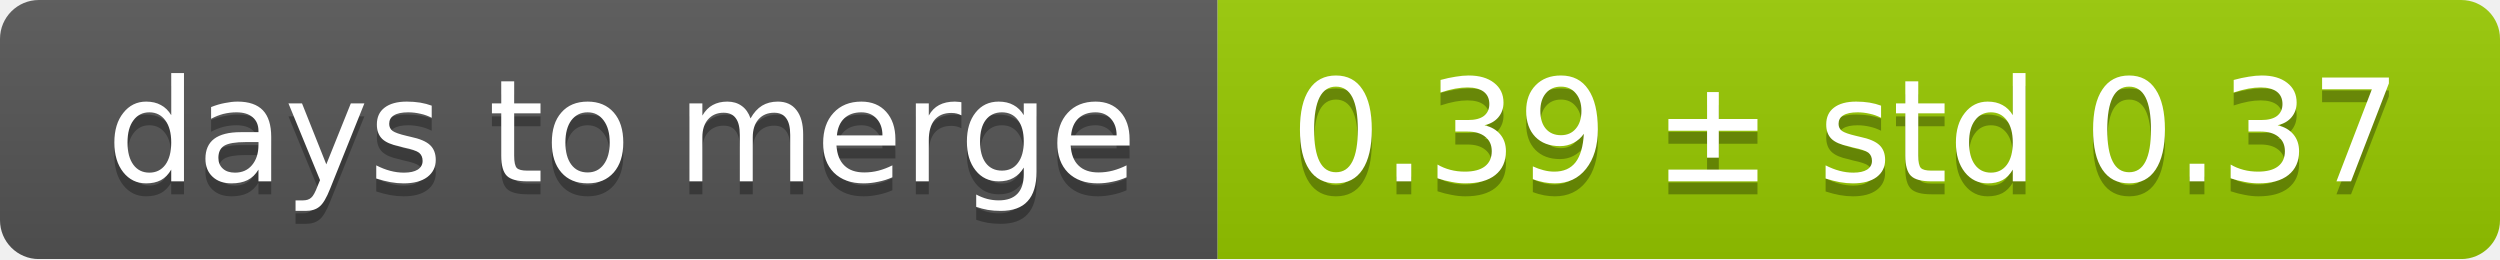
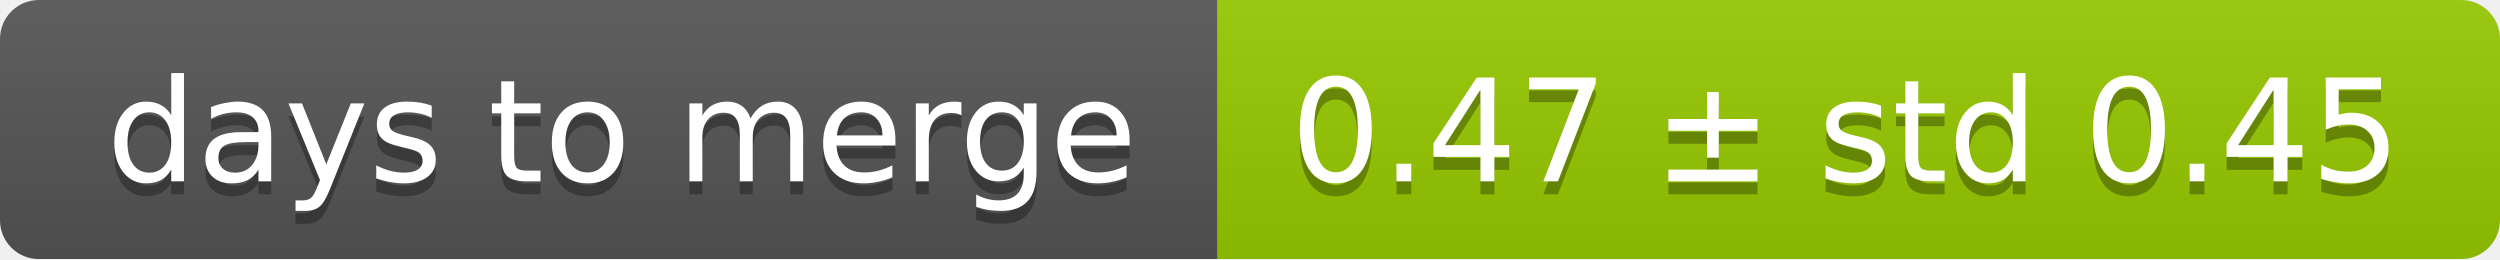
<svg xmlns="http://www.w3.org/2000/svg" width="193" height="20">
  <linearGradient id="smooth" x2="0" y2="100%">
    <stop offset="0" stop-color="#bbb" stop-opacity=".1" />
    <stop offset="1" stop-opacity=".1" />
  </linearGradient>
  <mask id="round">
    <rect width="193" height="20" rx="3" fill="#fff" />
  </mask>
  <g mask="url(#round)">
    <rect width="94" height="20" fill="#555" />
    <rect x="94" width="99" height="20" fill="#97ca00" />
    <rect width="193" height="20" fill="url(#smooth)" />
  </g>
  <g fill="#fff" text-anchor="middle" font-family="DejaVu Sans,Verdana,Geneva,sans-serif" font-size="11">
    <text x="48" y="15" fill="#010101" fill-opacity=".3">days to merge</text>
    <text x="48" y="14">days to merge</text>
-     <text x="142.5" y="15" fill="#010101" fill-opacity=".3">0.39 ± std 0.37</text>
-     <text x="142.5" y="14">0.39 ± std 0.37</text>
+     <text x="142.5" y="15" fill="#010101" fill-opacity=".3">0.47 ± std 0.45</text>
+     <text x="142.5" y="14">0.47 ± std 0.45</text>
  </g>
</svg>
